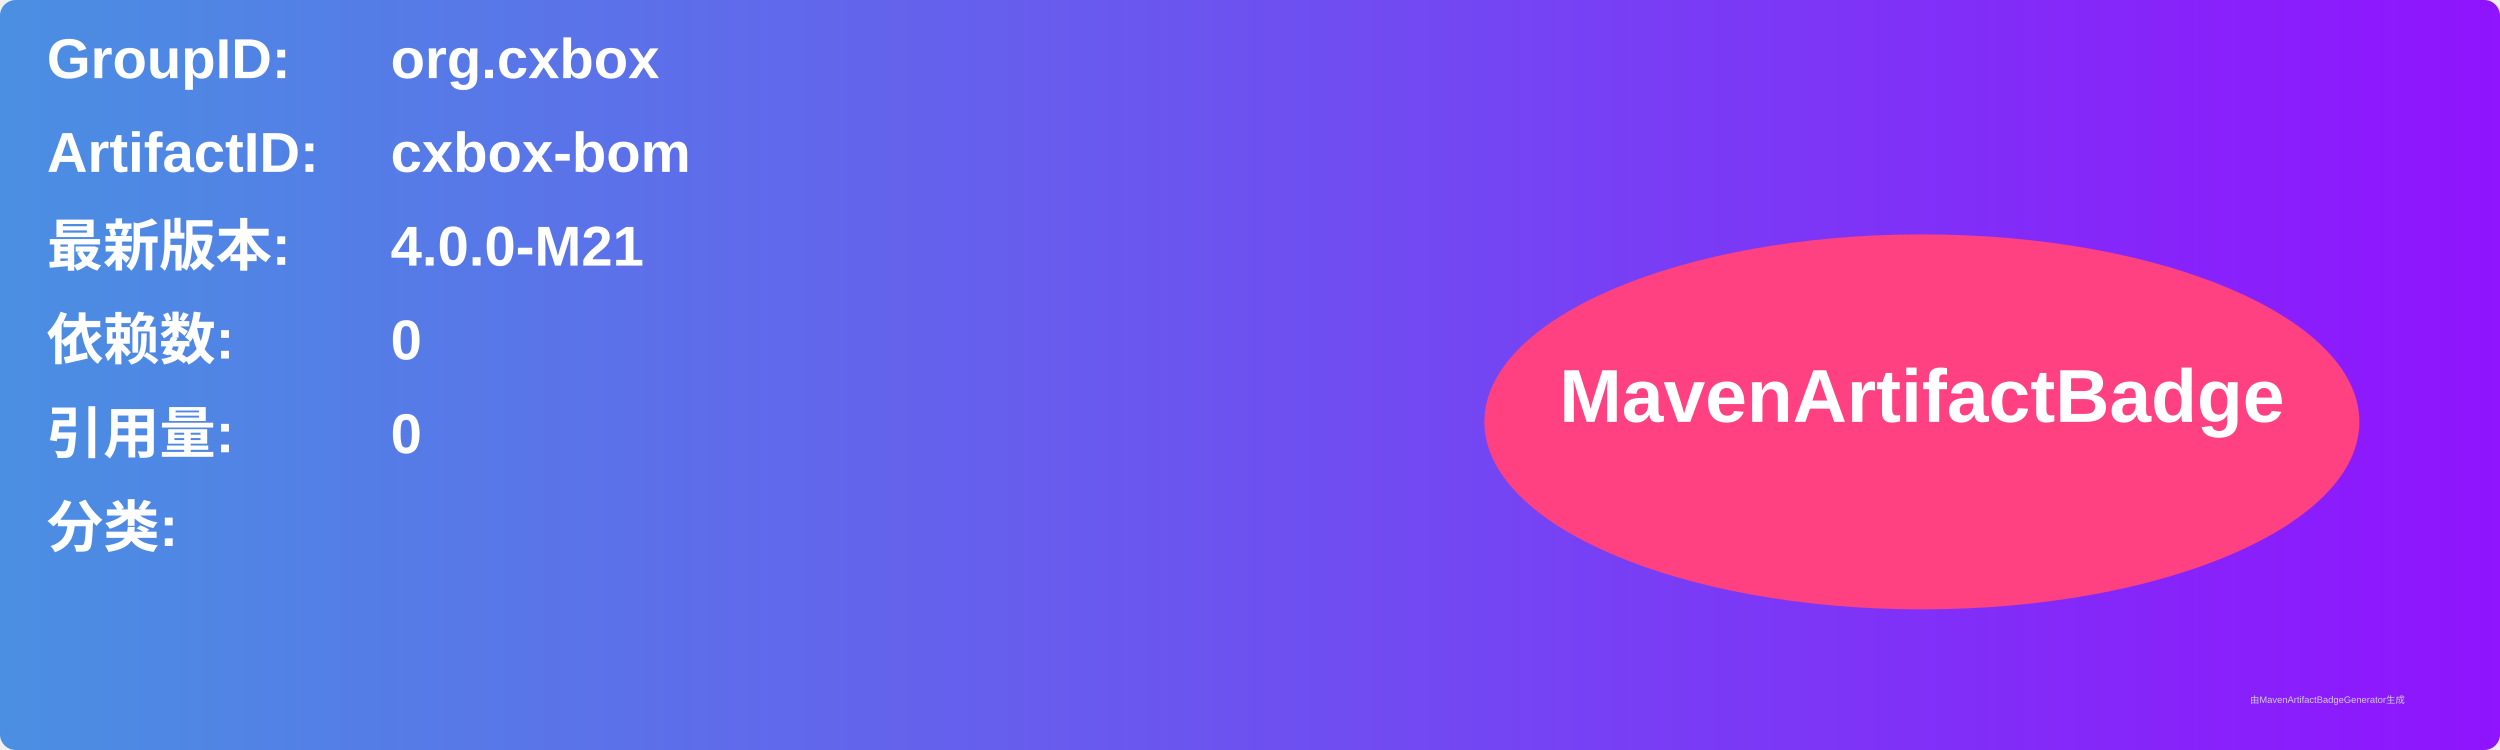
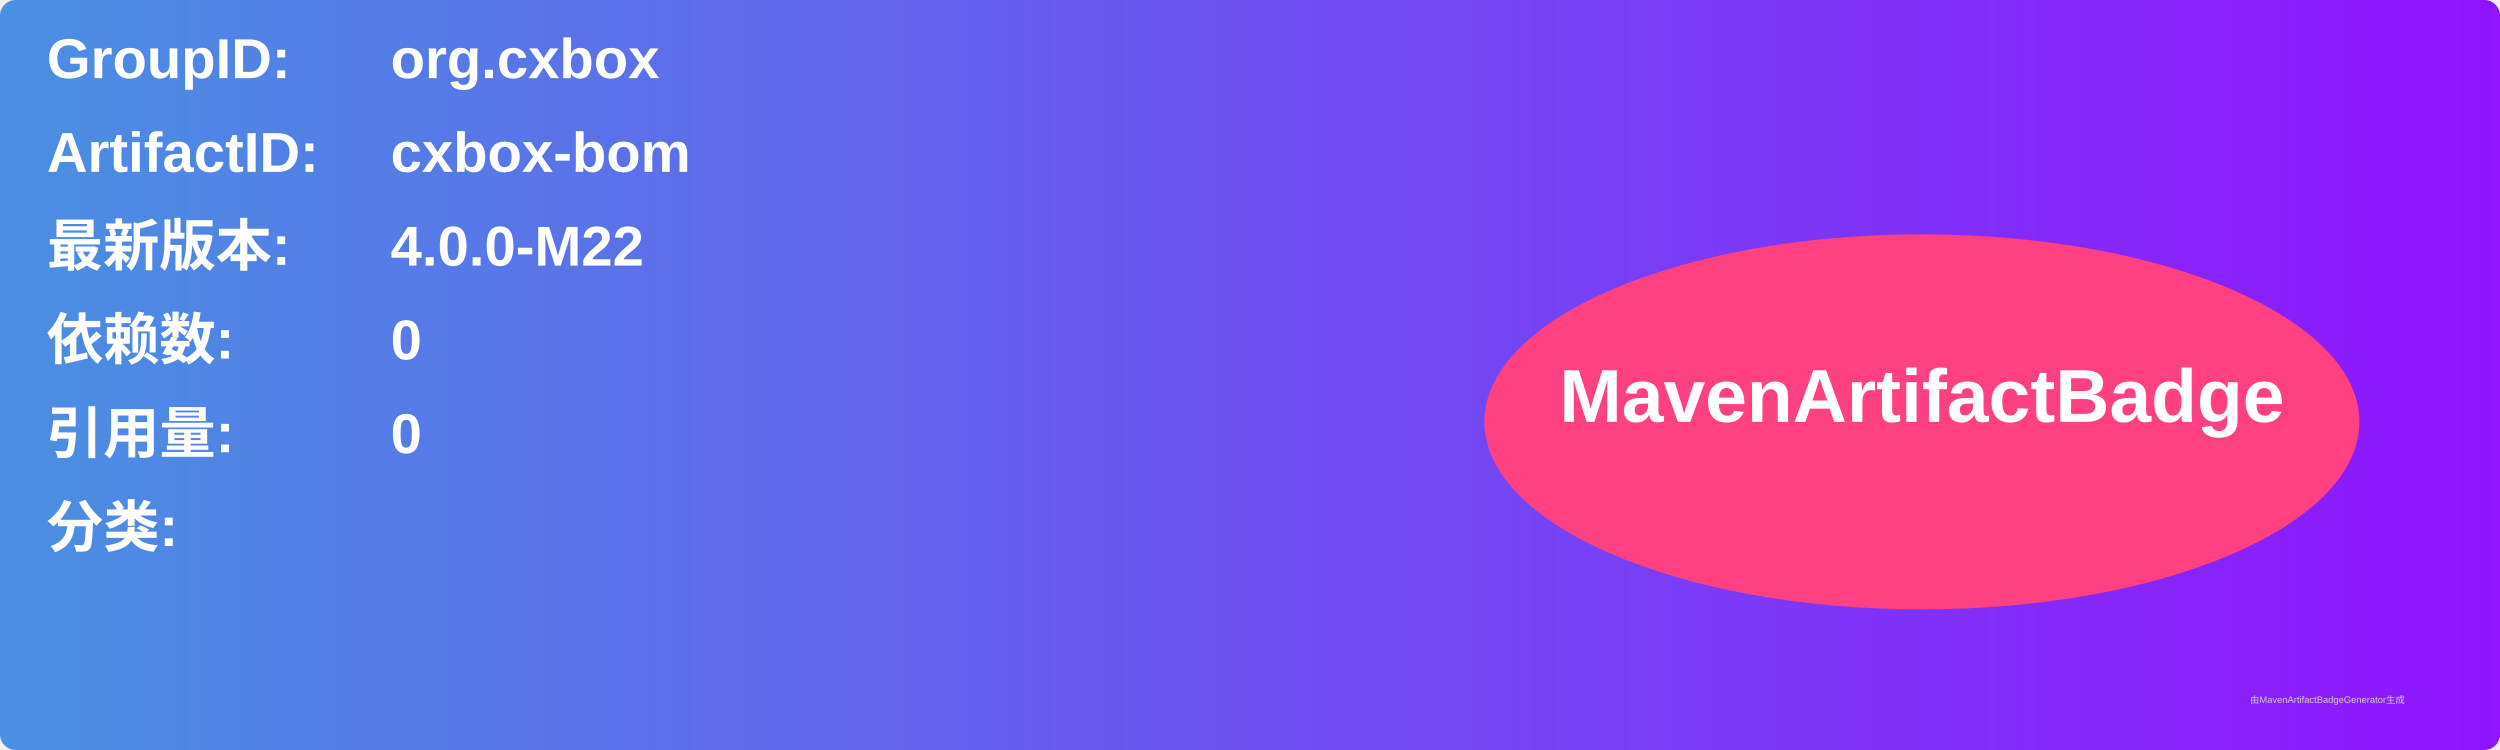
<svg xmlns="http://www.w3.org/2000/svg" width="800" height="240" viewBox="0 0 800 240">
  <linearGradient id="grad" x1="0%" y1="0%" x2="100%" y2="0%">
    <stop offset="0%" stop-color="#4a90e2" />
    <stop offset="100%" stop-color="#9013fe" />
  </linearGradient>
  <rect width="100%" height="100%" rx="5" ry="5" fill="url(#grad)" />
  <g transform="translate(15, 15)">
    <text x="0" y="10" font-family="Arial" font-size="18" fill="white" font-weight="bold" width="260">GroupID:</text>
    <text x="110" y="10" font-family="Arial" font-size="18" fill="white" font-weight="bold" width="460">org.cxbox</text>
    <text x="0" y="40" font-family="Arial" font-size="18" fill="white" font-weight="bold" width="260">ArtifactID:</text>
    <text x="110" y="40" font-family="Arial" font-size="18" fill="white" font-weight="bold" width="460">cxbox-bom</text>
    <text x="0" y="70" font-family="Arial" font-size="18" fill="white" font-weight="bold">最新版本:</text>
    <text x="110" y="70" font-family="Arial" font-size="18" fill="white" font-weight="bold">
-       <tspan font-weight="bold">4.0.0-M21</tspan>
+       <tspan font-weight="bold">4.0.0-M22</tspan>
    </text>
    <text x="0" y="100" font-family="Arial" font-size="18" fill="white" font-weight="bold">依赖数: </text>
    <text x="110" y="100" font-family="Arial" font-size="18" fill="white">
      <tspan font-weight="bold">0</tspan>
    </text>
    <text x="0" y="130" font-family="Arial" font-size="18" fill="white" font-weight="bold">引用量: </text>
    <text x="110" y="130" font-family="Arial" font-size="18" fill="white">
      <tspan font-weight="bold">0</tspan>
    </text>
    <text x="0" y="160" font-family="Arial" font-size="18" fill="white" font-weight="bold">分类:</text>
    <text x="10" y="190" font-family="Arial" font-size="10" fill="white">
      <tspan font-weight="bold" />
    </text>
    <ellipse cx="600" cy="120" rx="140" ry="60" fill="#ff4081" />
    <text x="600" y="120" text-anchor="middle" font-family="Arial" font-size="24" fill="white" font-weight="bold">MavenArtifactBadge</text>
  </g>
  <text x="720" y="225" font-family="Arial" font-size="3" fill="#d0d0d0">由MavenArtifactBadgeGenerator生成</text>
</svg>
